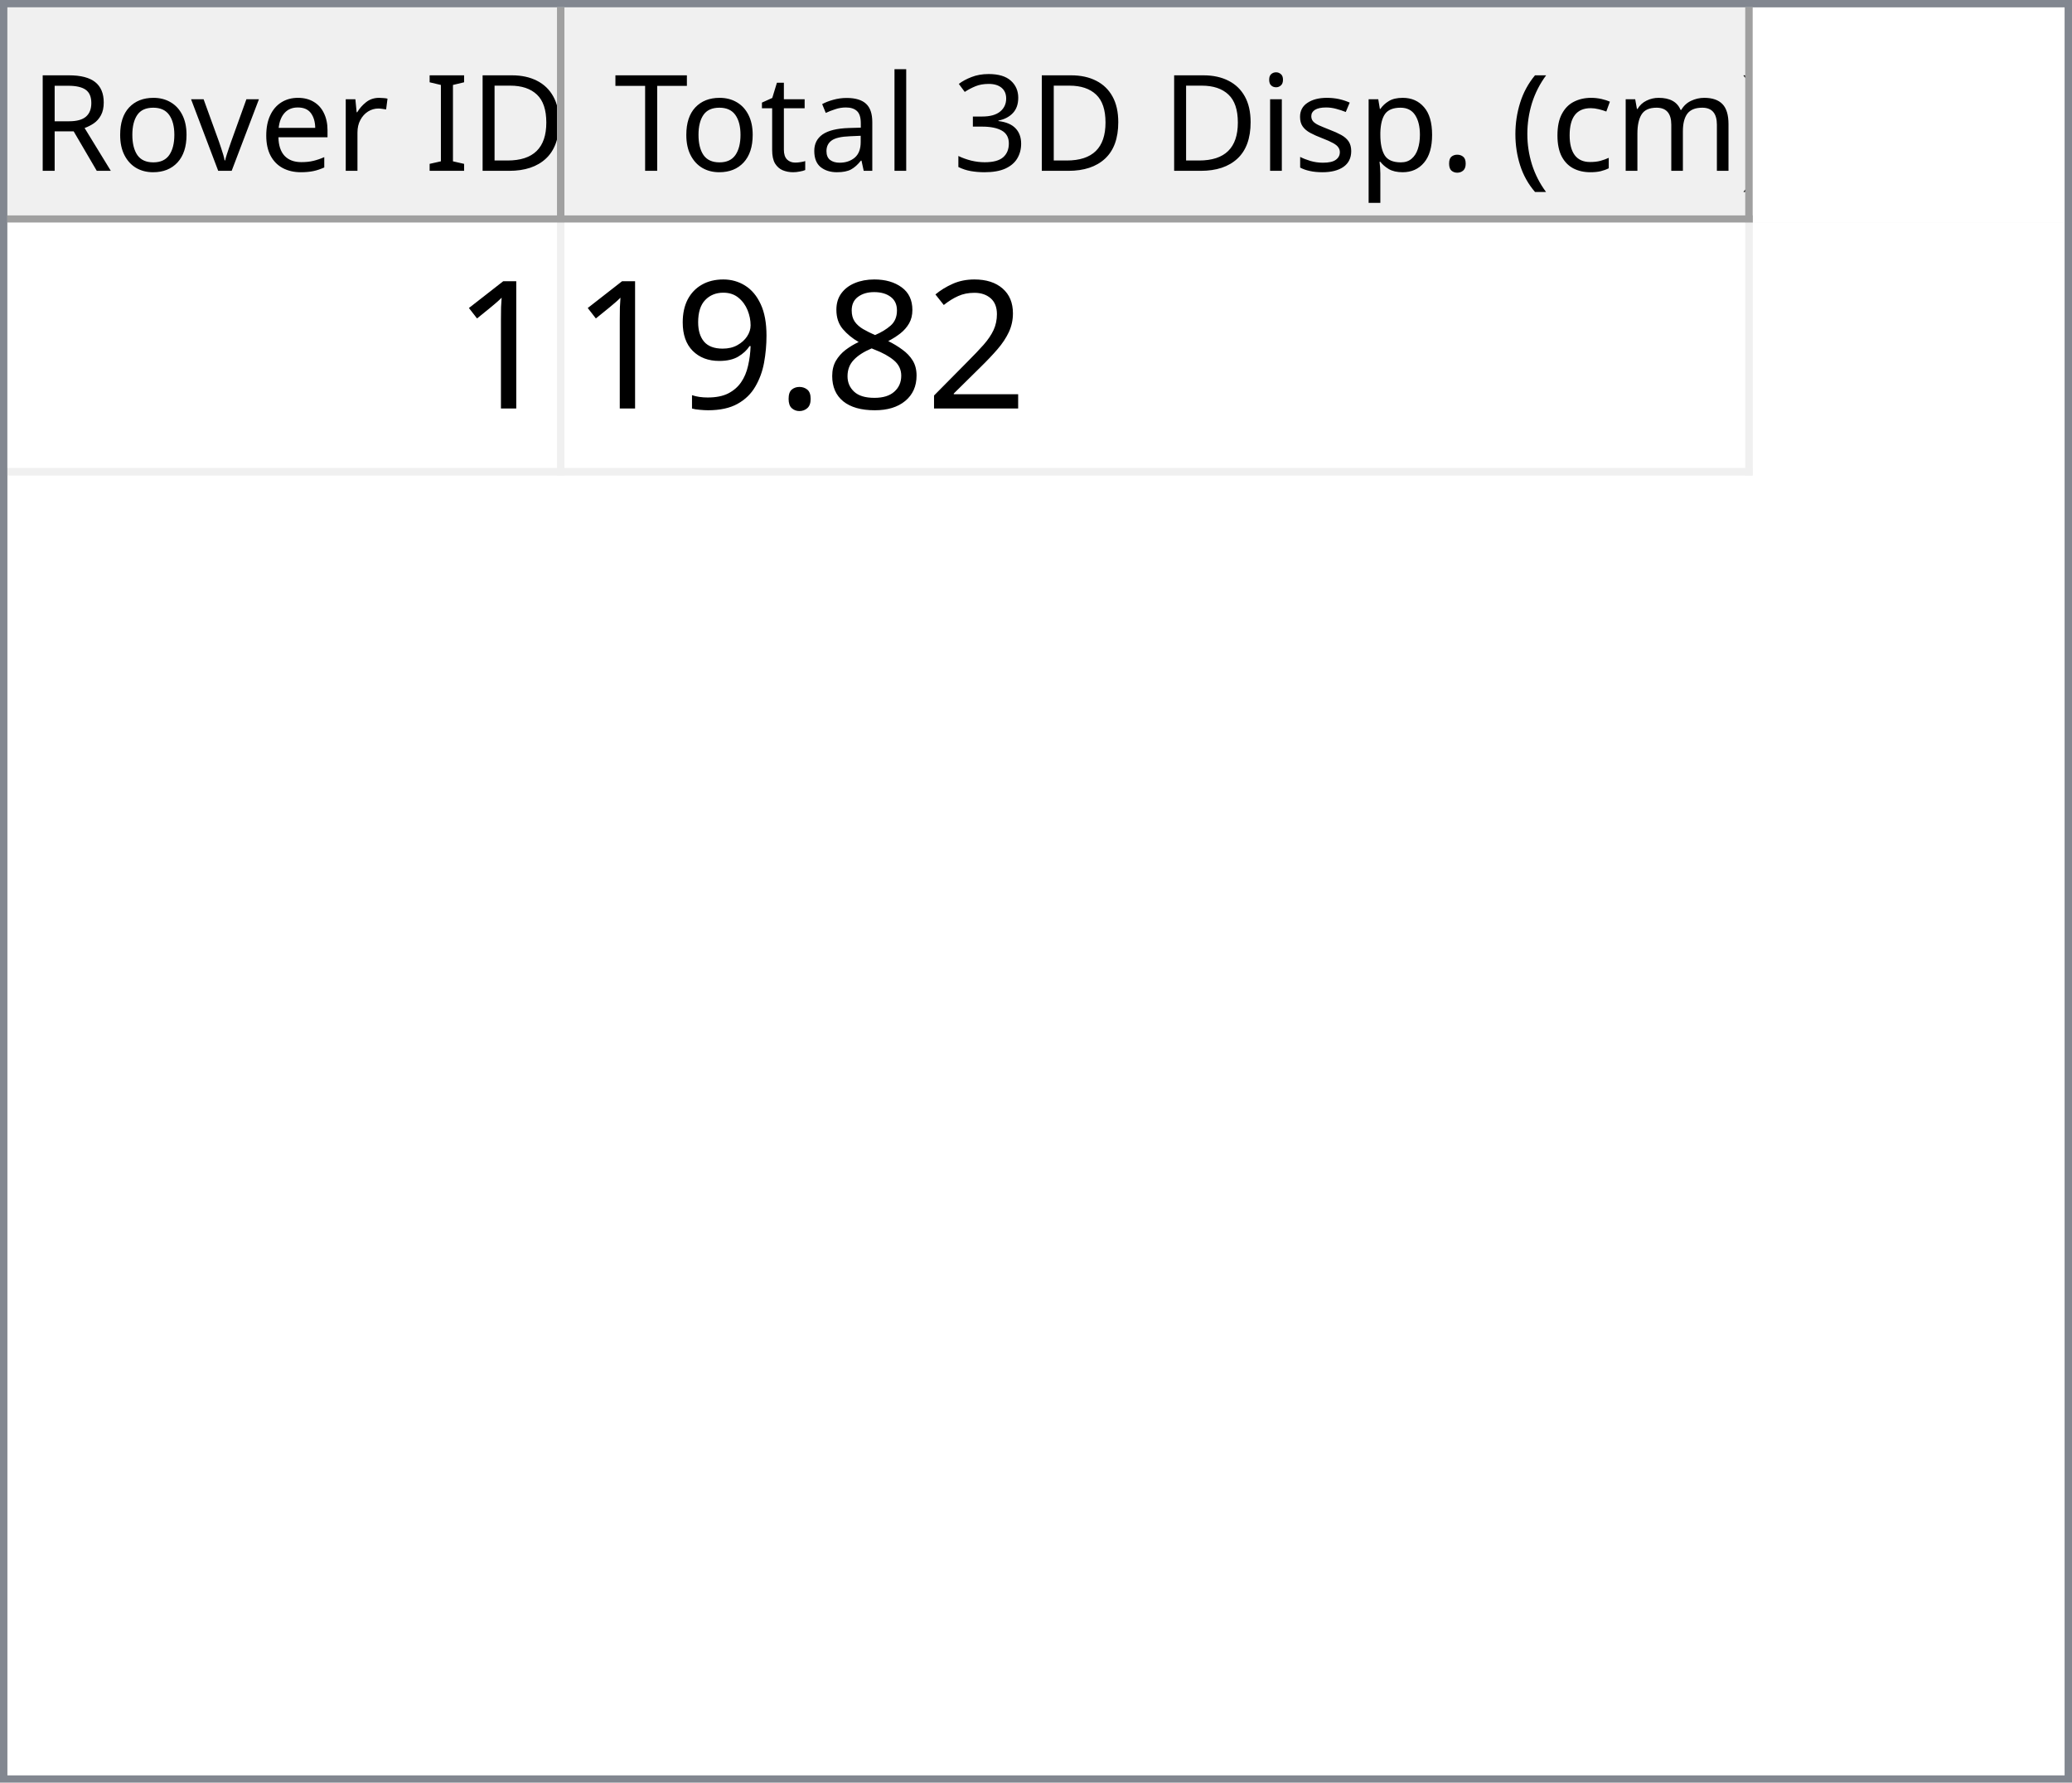
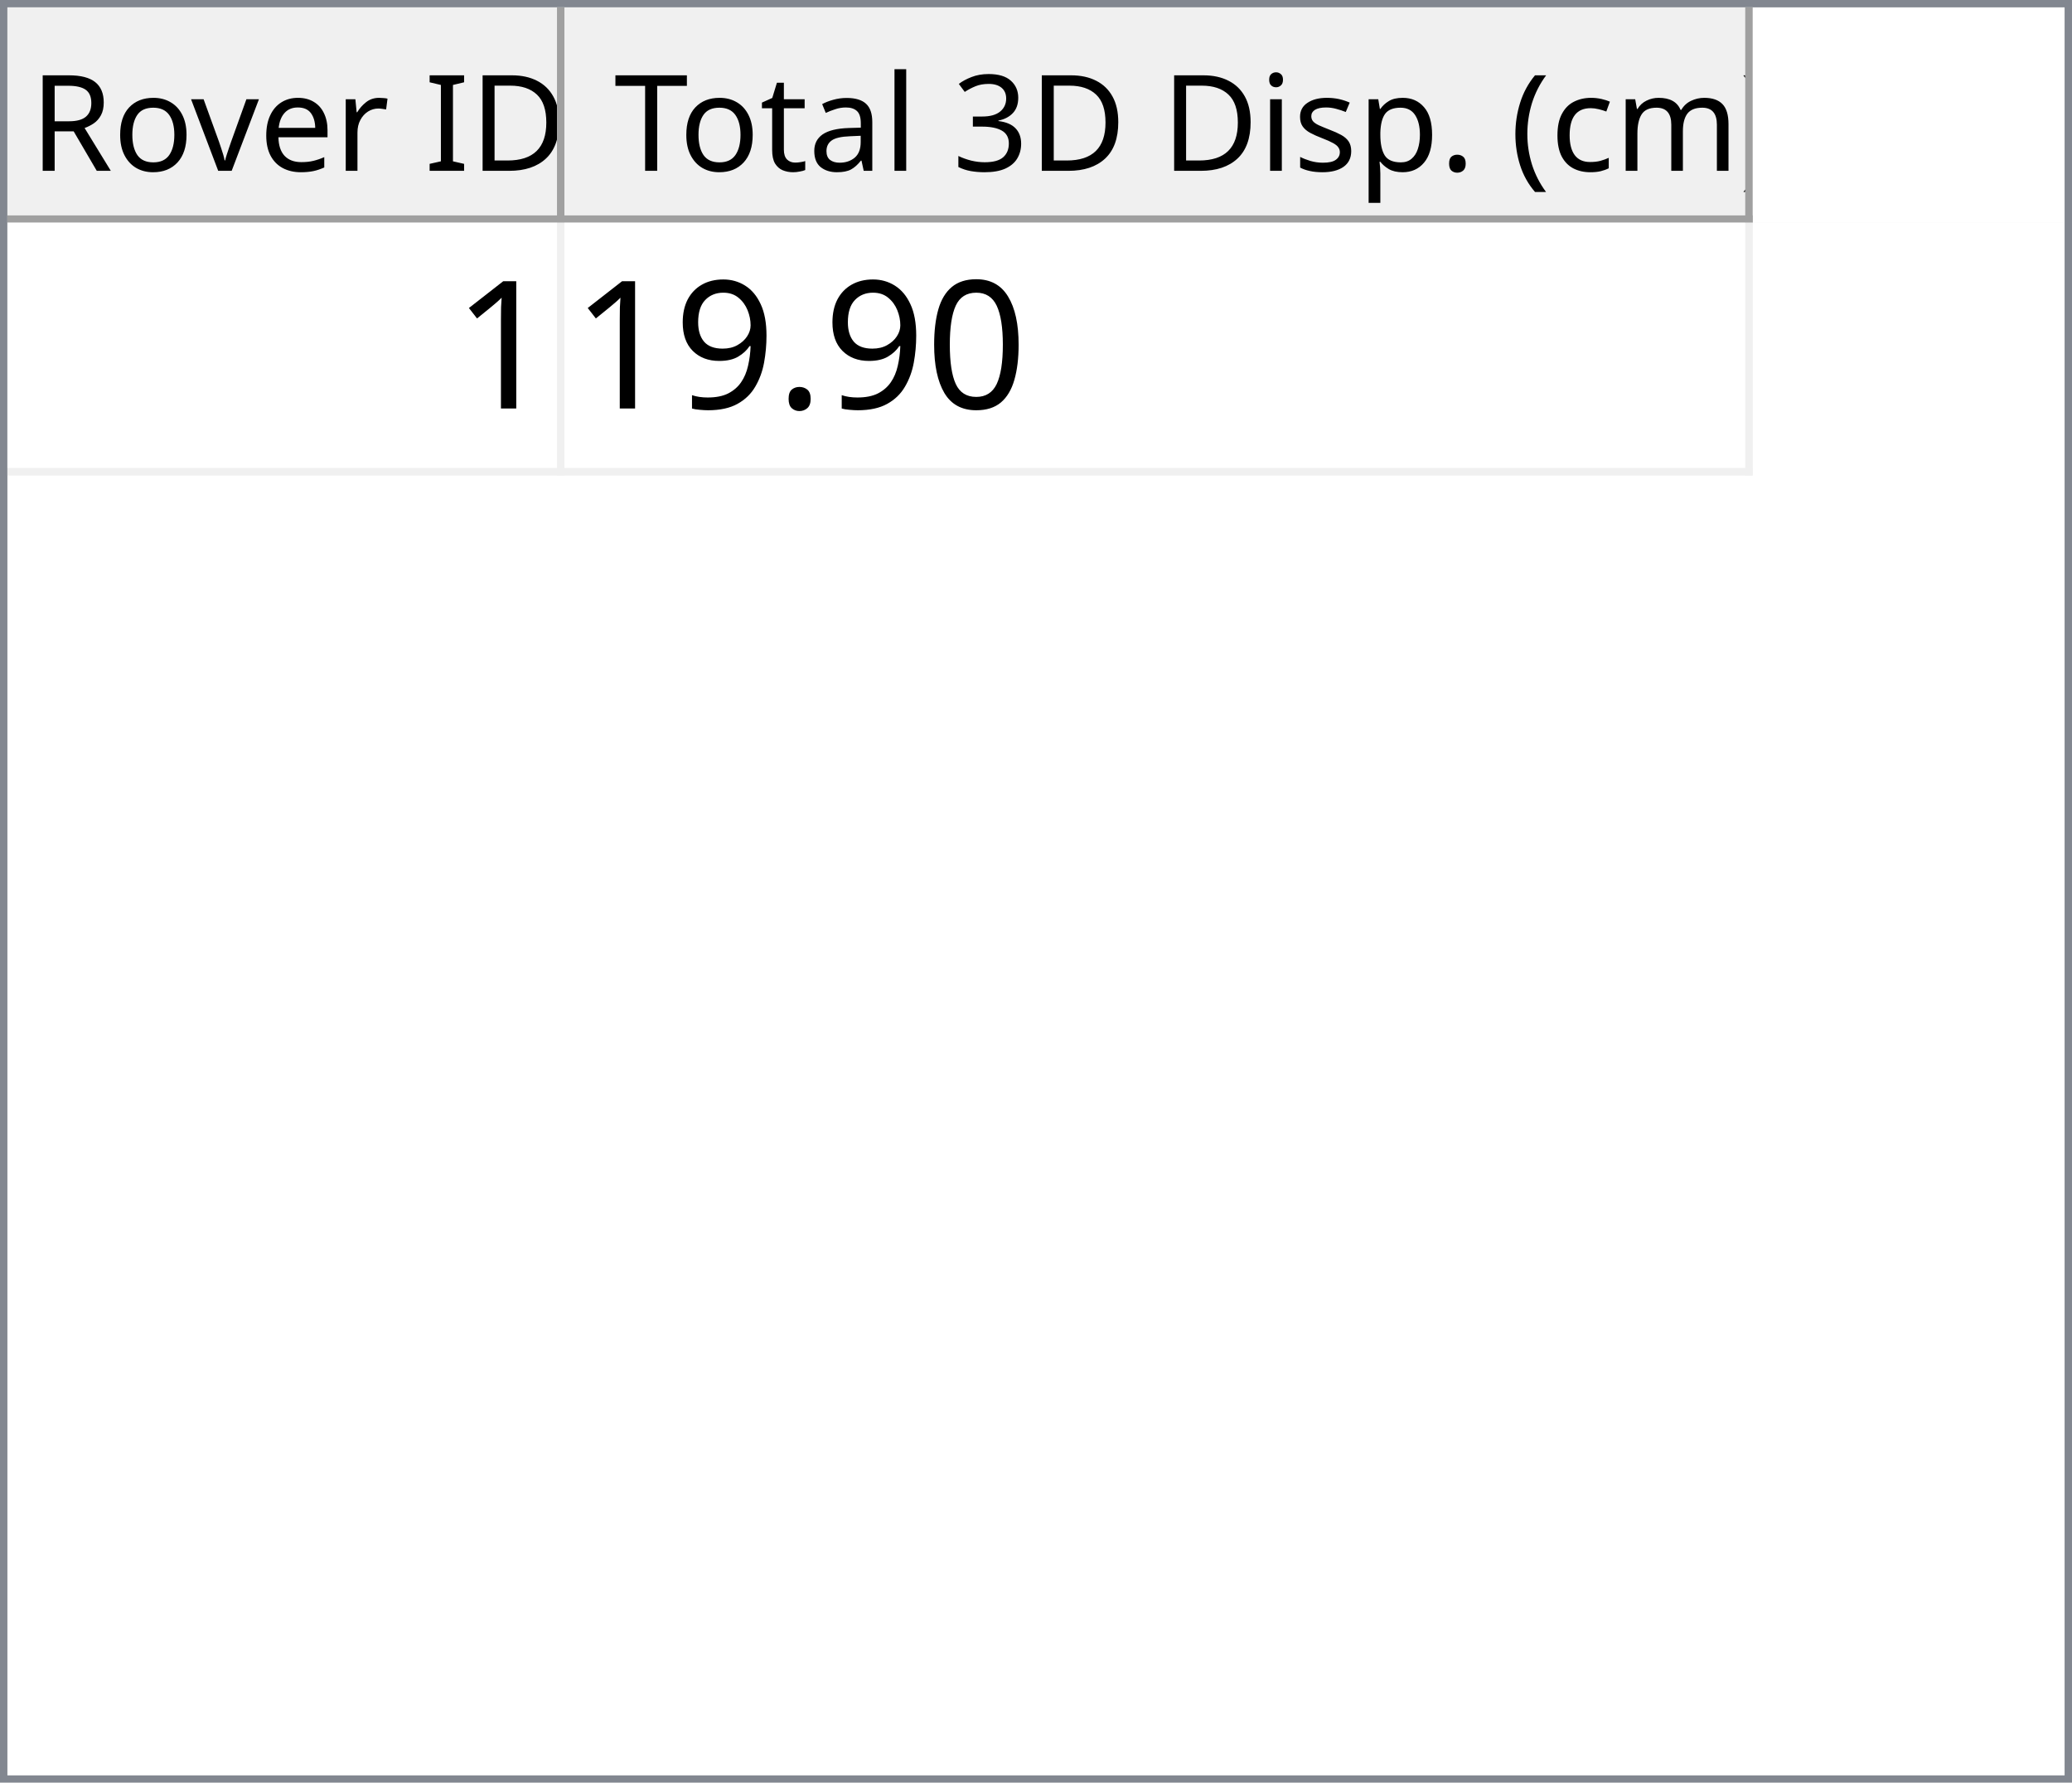
<svg xmlns="http://www.w3.org/2000/svg" style="fill-opacity:1; color-rendering:auto; color-interpolation:auto; text-rendering:auto; stroke:black; stroke-linecap:square; stroke-miterlimit:10; shape-rendering:auto; stroke-opacity:1; fill:black; stroke-dasharray:none; font-weight:normal; stroke-width:1; font-family:'Dialog'; font-style:normal; stroke-linejoin:miter; font-size:12px; stroke-dashoffset:0; image-rendering:auto;" width="279" height="240">
  <defs id="genericDefs" />
  <g>
    <defs id="defs1">
      <clipPath clipPathUnits="userSpaceOnUse" id="clipPath1">
        <path d="M0 0 L279 0 L279 240 L0 240 L0 0 Z" />
      </clipPath>
      <clipPath clipPathUnits="userSpaceOnUse" id="clipPath2">
        <path d="M0 0 L0 240 L279 240 L279 0 Z" />
      </clipPath>
      <clipPath clipPathUnits="userSpaceOnUse" id="clipPath3">
        <path d="M0 0 L0 29 L277 29 L277 0 Z" />
      </clipPath>
      <clipPath clipPathUnits="userSpaceOnUse" id="clipPath4">
        <path d="M0 0 L0 29 L75 29 L75 0 Z" />
      </clipPath>
      <clipPath clipPathUnits="userSpaceOnUse" id="clipPath5">
        <path d="M1 1 L1 28 L74 28 L74 1 Z" />
      </clipPath>
      <clipPath clipPathUnits="userSpaceOnUse" id="clipPath6">
        <path d="M0 0 L0 27 L73 27 L73 0 Z" />
      </clipPath>
      <clipPath clipPathUnits="userSpaceOnUse" id="clipPath7">
        <path d="M-0.5 -0.5 L-0.5 28.5 L74.5 28.5 L74.5 -0.5 Z" />
      </clipPath>
      <clipPath clipPathUnits="userSpaceOnUse" id="clipPath8">
        <path d="M0 0 L0 29 L160 29 L160 0 Z" />
      </clipPath>
      <clipPath clipPathUnits="userSpaceOnUse" id="clipPath9">
        <path d="M1 1 L1 28 L159 28 L159 1 Z" />
      </clipPath>
      <clipPath clipPathUnits="userSpaceOnUse" id="clipPath10">
        <path d="M0 0 L0 27 L158 27 L158 0 Z" />
      </clipPath>
      <clipPath clipPathUnits="userSpaceOnUse" id="clipPath11">
        <path d="M-0.5 -0.5 L-0.5 28.5 L159.5 28.5 L159.5 -0.5 Z" />
      </clipPath>
      <clipPath clipPathUnits="userSpaceOnUse" id="clipPath12">
        <path d="M0 0 L0 209 L277 209 L277 0 Z" />
      </clipPath>
      <clipPath clipPathUnits="userSpaceOnUse" id="clipPath13">
        <path d="M0 0 L0 34 L235 34 L235 0 Z" />
      </clipPath>
      <clipPath clipPathUnits="userSpaceOnUse" id="clipPath14">
        <path d="M-0.5 -0.5 L-0.5 33.5 L234.5 33.5 L234.5 -0.5 Z" />
      </clipPath>
      <clipPath clipPathUnits="userSpaceOnUse" id="clipPath15">
        <path d="M0 0 L0 33 L74 33 L74 0 Z" />
      </clipPath>
      <clipPath clipPathUnits="userSpaceOnUse" id="clipPath16">
        <path d="M0 0 L0 33 L159 33 L159 0 Z" />
      </clipPath>
      <font horiz-adv-x="64.551" id="font1">
        <font-face ascent="107.91" descent="25.098" units-per-em="100" style="font-style:normal; font-family:Segoe UI; font-weight:normal;" />
        <missing-glyph horiz-adv-x="64.551" d="M8.109 0 L8.109 68.266 L56.453 68.266 L56.453 0 L8.109 0 ZM15.328 7.234 L49.219 7.234 L49.219 61.031 L15.328 61.031 L15.328 7.234 Z" />
        <glyph unicode="D" horiz-adv-x="70.117" d="M9.188 0 L9.188 70.016 L28.516 70.016 Q65.531 70.016 65.531 35.891 Q65.531 19.672 55.25 9.836 Q44.969 0 27.734 0 L9.188 0 ZM17.391 62.594 L17.391 7.422 L27.828 7.422 Q41.609 7.422 49.273 14.797 Q56.938 22.172 56.938 35.688 Q56.938 62.594 28.328 62.594 L17.391 62.594 Z" />
        <glyph unicode="I" horiz-adv-x="26.611" d="M17.391 0 L9.188 0 L9.188 70.016 L17.391 70.016 L17.391 0 Z" />
        <glyph unicode=" " horiz-adv-x="27.393" d="" />
        <glyph unicode="r" horiz-adv-x="34.766" d="M34.188 41.891 Q32.078 43.5 28.125 43.5 Q23 43.5 19.555 38.672 Q16.109 33.844 16.109 25.484 L16.109 0 L8.109 0 L8.109 50 L16.109 50 L16.109 39.703 L16.312 39.703 Q18.016 44.969 21.531 47.922 Q25.047 50.875 29.391 50.875 Q32.516 50.875 34.188 50.203 L34.188 41.891 Z" />
        <glyph unicode="e" horiz-adv-x="52.295" d="M48.297 23 L12.984 23 Q13.188 14.656 17.484 10.109 Q21.781 5.562 29.297 5.562 Q37.75 5.562 44.828 11.141 L44.828 3.609 Q38.234 -1.172 27.391 -1.172 Q16.797 -1.172 10.742 5.641 Q4.688 12.453 4.688 24.812 Q4.688 36.469 11.305 43.82 Q17.922 51.172 27.734 51.172 Q37.547 51.172 42.922 44.828 Q48.297 38.484 48.297 27.203 L48.297 23 ZM40.094 29.781 Q40.047 36.719 36.75 40.578 Q33.453 44.438 27.594 44.438 Q21.922 44.438 17.969 40.383 Q14.016 36.328 13.094 29.781 L40.094 29.781 Z" />
        <glyph unicode="v" horiz-adv-x="47.9" d="M47.406 50 L27.484 0 L19.625 0 L0.688 50 L9.469 50 L22.172 13.672 Q23.578 9.672 23.922 6.688 L24.125 6.688 Q24.609 10.453 25.688 13.484 L38.969 50 L47.406 50 Z" />
        <glyph unicode="o" horiz-adv-x="58.594" d="M29 -1.172 Q17.922 -1.172 11.305 5.836 Q4.688 12.844 4.688 24.422 Q4.688 37.016 11.57 44.094 Q18.453 51.172 30.172 51.172 Q41.359 51.172 47.633 44.289 Q53.906 37.406 53.906 25.203 Q53.906 13.234 47.141 6.031 Q40.375 -1.172 29 -1.172 ZM29.594 44.438 Q21.875 44.438 17.383 39.188 Q12.891 33.938 12.891 24.703 Q12.891 15.828 17.43 10.695 Q21.969 5.562 29.594 5.562 Q37.359 5.562 41.531 10.594 Q45.703 15.625 45.703 24.906 Q45.703 34.281 41.531 39.359 Q37.359 44.438 29.594 44.438 Z" />
        <glyph unicode="R" horiz-adv-x="59.814" d="M59.375 0 L49.609 0 L37.891 19.625 Q36.281 22.359 34.766 24.289 Q33.25 26.219 31.664 27.438 Q30.078 28.656 28.25 29.219 Q26.422 29.781 24.125 29.781 L17.391 29.781 L17.391 0 L9.188 0 L9.188 70.016 L30.078 70.016 Q34.672 70.016 38.555 68.867 Q42.438 67.719 45.289 65.375 Q48.141 63.031 49.758 59.547 Q51.375 56.062 51.375 51.375 Q51.375 47.703 50.273 44.656 Q49.172 41.609 47.148 39.211 Q45.125 36.812 42.266 35.133 Q39.406 33.453 35.844 32.516 L35.844 32.328 Q37.594 31.547 38.891 30.547 Q40.188 29.547 41.359 28.18 Q42.531 26.812 43.68 25.078 Q44.828 23.344 46.234 21.047 L59.375 0 ZM17.391 62.594 L17.391 37.203 L28.516 37.203 Q31.594 37.203 34.203 38.133 Q36.812 39.062 38.719 40.797 Q40.625 42.531 41.703 45.047 Q42.781 47.562 42.781 50.688 Q42.781 56.297 39.141 59.445 Q35.5 62.594 28.609 62.594 L17.391 62.594 Z" />
        <glyph unicode=")" horiz-adv-x="30.176" d="M8.297 -15.922 L1.172 -15.922 Q16.406 2.344 16.406 26.812 Q16.406 51.469 1.078 70.016 L8.297 70.016 Q23.531 52.156 23.531 26.703 Q23.531 1.375 8.297 -15.922 Z" />
        <glyph unicode="m" horiz-adv-x="86.133" d="M79.109 0 L71.094 0 L71.094 28.719 Q71.094 37.016 68.531 40.727 Q65.969 44.438 59.906 44.438 Q54.781 44.438 51.195 39.75 Q47.609 35.062 47.609 28.516 L47.609 0 L39.594 0 L39.594 29.688 Q39.594 44.438 28.219 44.438 Q22.953 44.438 19.531 40.016 Q16.109 35.594 16.109 28.516 L16.109 0 L8.109 0 L8.109 50 L16.109 50 L16.109 42.094 L16.312 42.094 Q21.625 51.172 31.844 51.172 Q36.969 51.172 40.773 48.312 Q44.578 45.453 46 40.828 Q51.562 51.172 62.594 51.172 Q79.109 51.172 79.109 30.812 L79.109 0 Z" />
        <glyph unicode="c" horiz-adv-x="46.191" d="M42.188 2.297 Q36.422 -1.172 28.516 -1.172 Q17.828 -1.172 11.258 5.789 Q4.688 12.75 4.688 23.828 Q4.688 36.188 11.766 43.68 Q18.844 51.172 30.672 51.172 Q37.25 51.172 42.281 48.734 L42.281 40.531 Q36.719 44.438 30.375 44.438 Q22.703 44.438 17.797 38.945 Q12.891 33.453 12.891 24.516 Q12.891 15.719 17.508 10.641 Q22.125 5.562 29.891 5.562 Q36.422 5.562 42.188 9.906 L42.188 2.297 Z" />
        <glyph unicode="(" horiz-adv-x="30.176" d="M29.109 -15.922 L21.969 -15.922 Q6.844 1.375 6.844 26.703 Q6.844 52.156 21.969 70.016 L29.203 70.016 Q13.875 51.469 13.875 26.812 Q13.875 2.344 29.109 -15.922 Z" />
        <glyph unicode="." horiz-adv-x="21.68" d="M10.891 -1.078 Q8.641 -1.078 7.055 0.539 Q5.469 2.156 5.469 4.391 Q5.469 6.641 7.055 8.273 Q8.641 9.906 10.891 9.906 Q13.188 9.906 14.797 8.273 Q16.406 6.641 16.406 4.391 Q16.406 2.156 14.797 0.539 Q13.188 -1.078 10.891 -1.078 Z" />
        <glyph unicode="p" horiz-adv-x="58.789" d="M16.312 7.234 L16.109 7.234 L16.109 -23 L8.109 -23 L8.109 50 L16.109 50 L16.109 41.219 L16.312 41.219 Q22.219 51.172 33.594 51.172 Q43.266 51.172 48.688 44.461 Q54.109 37.75 54.109 26.469 Q54.109 13.922 48 6.375 Q41.891 -1.172 31.297 -1.172 Q21.578 -1.172 16.312 7.234 ZM16.109 27.391 L16.109 20.406 Q16.109 14.203 20.141 9.883 Q24.172 5.562 30.375 5.562 Q37.641 5.562 41.773 11.133 Q45.906 16.703 45.906 26.609 Q45.906 34.969 42.047 39.703 Q38.188 44.438 31.594 44.438 Q24.609 44.438 20.359 39.578 Q16.109 34.719 16.109 27.391 Z" />
        <glyph unicode="s" horiz-adv-x="42.432" d="M5.078 1.812 L5.078 10.406 Q11.625 5.562 19.484 5.562 Q30.031 5.562 30.031 12.594 Q30.031 14.594 29.125 15.992 Q28.219 17.391 26.68 18.461 Q25.141 19.531 23.07 20.383 Q21 21.234 18.609 22.172 Q15.281 23.484 12.766 24.828 Q10.25 26.172 8.57 27.859 Q6.891 29.547 6.031 31.695 Q5.172 33.844 5.172 36.719 Q5.172 40.234 6.789 42.945 Q8.406 45.656 11.086 47.484 Q13.766 49.312 17.211 50.242 Q20.656 51.172 24.312 51.172 Q30.812 51.172 35.938 48.922 L35.938 40.828 Q30.422 44.438 23.25 44.438 Q21 44.438 19.195 43.922 Q17.391 43.406 16.094 42.477 Q14.797 41.547 14.086 40.258 Q13.375 38.969 13.375 37.406 Q13.375 35.453 14.086 34.133 Q14.797 32.812 16.164 31.789 Q17.531 30.766 19.484 29.938 Q21.438 29.109 23.922 28.125 Q27.25 26.859 29.883 25.516 Q32.516 24.172 34.375 22.484 Q36.234 20.797 37.234 18.602 Q38.234 16.406 38.234 13.375 Q38.234 9.672 36.602 6.938 Q34.969 4.203 32.234 2.398 Q29.5 0.594 25.93 -0.289 Q22.359 -1.172 18.453 -1.172 Q10.75 -1.172 5.078 1.812 Z" />
        <glyph unicode="i" horiz-adv-x="24.219" d="M12.203 62.703 Q10.062 62.703 8.547 64.164 Q7.031 65.625 7.031 67.875 Q7.031 70.125 8.547 71.609 Q10.062 73.094 12.203 73.094 Q14.406 73.094 15.945 71.609 Q17.484 70.125 17.484 67.875 Q17.484 65.719 15.945 64.211 Q14.406 62.703 12.203 62.703 ZM16.109 0 L8.109 0 L8.109 50 L16.109 50 L16.109 0 Z" />
        <glyph unicode="3" horiz-adv-x="53.906" d="M46.531 19.828 Q46.531 15.094 44.75 11.211 Q42.969 7.328 39.719 4.57 Q36.469 1.812 31.93 0.297 Q27.391 -1.219 21.922 -1.219 Q11.922 -1.219 6 2.594 L6 11.188 Q13.094 5.609 22.219 5.609 Q25.875 5.609 28.828 6.539 Q31.781 7.469 33.906 9.227 Q36.031 10.984 37.18 13.477 Q38.328 15.969 38.328 19.094 Q38.328 32.812 18.797 32.812 L12.984 32.812 L12.984 39.594 L18.5 39.594 Q35.797 39.594 35.797 52.484 Q35.797 64.406 22.609 64.406 Q15.188 64.406 8.688 59.422 L8.688 67.188 Q15.375 71.188 24.609 71.188 Q29 71.188 32.57 69.969 Q36.141 68.75 38.68 66.555 Q41.219 64.359 42.609 61.281 Q44 58.203 44 54.5 Q44 40.672 30.031 36.719 L30.031 36.531 Q33.594 36.141 36.625 34.797 Q39.656 33.453 41.852 31.305 Q44.047 29.156 45.289 26.25 Q46.531 23.344 46.531 19.828 Z" />
        <glyph unicode="l" horiz-adv-x="24.219" d="M16.109 0 L8.109 0 L8.109 74.031 L16.109 74.031 L16.109 0 Z" />
        <glyph unicode="a" horiz-adv-x="50.879" d="M43.891 0 L35.891 0 L35.891 7.812 L35.688 7.812 Q30.469 -1.172 20.312 -1.172 Q12.844 -1.172 8.617 2.781 Q4.391 6.734 4.391 13.281 Q4.391 27.297 20.906 29.594 L35.891 31.688 Q35.891 44.438 25.594 44.438 Q16.547 44.438 9.281 38.281 L9.281 46.484 Q16.656 51.172 26.266 51.172 Q43.891 51.172 43.891 32.516 L43.891 0 ZM35.891 25.297 L23.828 23.641 Q18.266 22.859 15.43 20.875 Q12.594 18.891 12.594 13.875 Q12.594 10.203 15.211 7.883 Q17.828 5.562 22.172 5.562 Q28.125 5.562 32.008 9.742 Q35.891 13.922 35.891 20.312 L35.891 25.297 Z" />
        <glyph unicode="t" horiz-adv-x="33.887" d="M31.297 0.484 Q28.469 -1.078 23.828 -1.078 Q10.688 -1.078 10.688 13.578 L10.688 43.172 L2.094 43.172 L2.094 50 L10.688 50 L10.688 62.203 L18.703 64.797 L18.703 50 L31.297 50 L31.297 43.172 L18.703 43.172 L18.703 14.984 Q18.703 9.969 20.414 7.82 Q22.125 5.672 26.078 5.672 Q29.109 5.672 31.297 7.328 L31.297 0.484 Z" />
        <glyph unicode="T" horiz-adv-x="52.393" d="M50.594 62.594 L30.375 62.594 L30.375 0 L22.172 0 L22.172 62.594 L2 62.594 L2 70.016 L50.594 70.016 L50.594 62.594 Z" />
      </font>
      <font horiz-adv-x="75.0" id="font2">
        <font-face ascent="100.537" descent="21.973" units-per-em="100" style="font-style:normal; font-family:sans-serif; font-weight:normal;" />
        <missing-glyph horiz-adv-x="75.0" d="M12.5 0 L12.5 62.5 L62.5 62.5 L62.5 0 L12.5 0 ZM14.062 1.562 L60.938 1.562 L60.938 60.938 L14.062 60.938 L14.062 1.562 Z" />
        <glyph unicode="1" horiz-adv-x="55.615" d="M37.25 0 L28.469 0 L28.469 56 Q25.297 52.984 20.141 49.953 Q14.984 46.922 10.891 45.406 L10.891 53.906 Q18.266 57.375 23.781 62.305 Q29.297 67.234 31.594 71.875 L37.25 71.875 L37.25 0 Z" />
-         <glyph unicode="2" horiz-adv-x="55.615" d="M50.344 8.453 L50.344 0 L3.031 0 Q2.938 3.172 4.047 6.109 Q5.859 10.938 9.836 15.625 Q13.812 20.312 21.344 26.469 Q33.016 36.031 37.117 41.625 Q41.219 47.219 41.219 52.203 Q41.219 57.422 37.477 61.008 Q33.734 64.594 27.734 64.594 Q21.391 64.594 17.578 60.789 Q13.766 56.984 13.719 50.25 L4.688 51.172 Q5.609 61.281 11.664 66.578 Q17.719 71.875 27.938 71.875 Q38.234 71.875 44.242 66.164 Q50.25 60.453 50.25 52 Q50.25 47.703 48.492 43.555 Q46.734 39.406 42.656 34.812 Q38.578 30.219 29.109 22.219 Q21.188 15.578 18.945 13.211 Q16.703 10.844 15.234 8.453 L50.344 8.453 Z" />
-         <glyph unicode="8" horiz-adv-x="55.615" d="M17.672 38.812 Q12.203 40.828 9.57 44.539 Q6.938 48.25 6.938 53.422 Q6.938 61.234 12.555 66.555 Q18.172 71.875 27.484 71.875 Q36.859 71.875 42.578 66.43 Q48.297 60.984 48.297 53.172 Q48.297 48.188 45.68 44.508 Q43.062 40.828 37.75 38.812 Q44.344 36.672 47.781 31.883 Q51.219 27.094 51.219 20.453 Q51.219 11.281 44.727 5.031 Q38.234 -1.219 27.641 -1.219 Q17.047 -1.219 10.547 5.055 Q4.047 11.328 4.047 20.703 Q4.047 27.688 7.594 32.398 Q11.141 37.109 17.672 38.812 ZM15.922 53.719 Q15.922 48.641 19.195 45.414 Q22.469 42.188 27.688 42.188 Q32.766 42.188 36.016 45.383 Q39.266 48.578 39.266 53.219 Q39.266 58.062 35.914 61.359 Q32.562 64.656 27.594 64.656 Q22.562 64.656 19.242 61.43 Q15.922 58.203 15.922 53.719 ZM13.094 20.656 Q13.094 16.891 14.875 13.375 Q16.656 9.859 20.172 7.93 Q23.688 6 27.734 6 Q34.031 6 38.133 10.055 Q42.234 14.109 42.234 20.359 Q42.234 26.703 38.016 30.859 Q33.797 35.016 27.438 35.016 Q21.234 35.016 17.164 30.914 Q13.094 26.812 13.094 20.656 Z" />
+         <glyph unicode="0" horiz-adv-x="55.615" d="M4.156 35.297 Q4.156 48 6.766 55.742 Q9.375 63.484 14.523 67.68 Q19.672 71.875 27.484 71.875 Q33.25 71.875 37.594 69.555 Q41.938 67.234 44.773 62.867 Q47.609 58.5 49.219 52.227 Q50.828 45.953 50.828 35.297 Q50.828 22.703 48.242 14.969 Q45.656 7.234 40.508 3.008 Q35.359 -1.219 27.484 -1.219 Q17.141 -1.219 11.234 6.203 Q4.156 15.141 4.156 35.297 ZM13.188 35.297 Q13.188 17.672 17.312 11.836 Q21.438 6 27.484 6 Q33.547 6 37.672 11.859 Q41.797 17.719 41.797 35.297 Q41.797 52.984 37.672 58.789 Q33.547 64.594 27.391 64.594 Q21.344 64.594 17.719 59.469 Q13.188 52.938 13.188 35.297 Z" />
        <glyph unicode="." horiz-adv-x="27.783" d="M9.078 0 L9.078 10.016 L19.094 10.016 L19.094 0 L9.078 0 Z" />
        <glyph unicode="9" horiz-adv-x="55.615" d="M5.469 16.547 L13.922 17.328 Q14.984 11.375 18.016 8.688 Q21.047 6 25.781 6 Q29.828 6 32.883 7.859 Q35.938 9.719 37.891 12.82 Q39.844 15.922 41.164 21.195 Q42.484 26.469 42.484 31.938 Q42.484 32.516 42.438 33.688 Q39.797 29.5 35.234 26.883 Q30.672 24.266 25.344 24.266 Q16.453 24.266 10.305 30.711 Q4.156 37.156 4.156 47.703 Q4.156 58.594 10.578 65.234 Q17 71.875 26.656 71.875 Q33.641 71.875 39.43 68.117 Q45.219 64.359 48.219 57.398 Q51.219 50.438 51.219 37.25 Q51.219 23.531 48.242 15.406 Q45.266 7.281 39.383 3.031 Q33.5 -1.219 25.594 -1.219 Q17.188 -1.219 11.867 3.445 Q6.547 8.109 5.469 16.547 ZM41.453 48.141 Q41.453 55.719 37.43 60.156 Q33.406 64.594 27.734 64.594 Q21.875 64.594 17.531 59.812 Q13.188 55.031 13.188 47.406 Q13.188 40.578 17.312 36.305 Q21.438 32.031 27.484 32.031 Q33.594 32.031 37.523 36.305 Q41.453 40.578 41.453 48.141 Z" />
      </font>
    </defs>
    <g style="fill:white; stroke:white;">
      <rect x="0" y="0" width="279" style="clip-path:url(#clipPath1); stroke:none;" height="240" />
    </g>
    <g style="fill:white; text-rendering:optimizeSpeed; color-rendering:optimizeSpeed; image-rendering:optimizeSpeed; shape-rendering:crispEdges; stroke:white; color-interpolation:sRGB;">
      <rect x="0" width="279" height="240" y="0" style="stroke:none;" />
      <path style="stroke:none;" d="M0 240 L279 240 L279 0 L0 0 Z" />
    </g>
    <g style="fill:rgb(240,240,240); font-size:18px; font-family:'Segoe UI'; stroke:rgb(240,240,240);">
      <rect x="0" y="0" width="279" style="clip-path:url(#clipPath2); stroke:none;" height="240" />
    </g>
    <g style="fill:rgb(130,135,144); font-size:18px; font-family:'Segoe UI'; stroke:rgb(130,135,144);">
      <path d="M0 0 L279 0 L279 240 L0 240 L0 0 ZM1 1 L278 1 L278 239 L1 239 L1 1 Z" style="fill-rule:evenodd; clip-path:url(#clipPath2); stroke:none;" />
    </g>
    <g style="fill:white; font-size:18px; font-family:'Segoe UI'; stroke:white;" transform="translate(1,1)">
      <rect x="0" y="0" width="277" style="clip-path:url(#clipPath3); stroke:none;" height="29" />
    </g>
    <g style="fill:rgb(240,240,240); font-size:18px; font-family:'Segoe UI'; stroke:rgb(240,240,240);" transform="translate(1,1)">
      <rect x="0" y="0" width="75" style="clip-path:url(#clipPath4); stroke:none;" height="29" />
    </g>
    <g style="font-family:'Segoe UI'; font-size:18px;" transform="translate(2,2)">
      <text x="2" xml:space="preserve" y="21" style="clip-path:url(#clipPath6); stroke:none;">Rover ID</text>
    </g>
    <g transform="translate(1.5,1.5)" style="fill:rgb(160,160,160); font-size:18px; font-family:'Segoe UI'; stroke:rgb(160,160,160); stroke-linejoin:bevel;">
      <line x1="74" x2="74" y1="0" style="fill:none; clip-path:url(#clipPath7);" y2="28" />
    </g>
    <g transform="matrix(1,0,0,1,1,1) translate(0.5,0.5)" style="fill:rgb(160,160,160); font-size:18px; font-family:'Segoe UI'; stroke:rgb(160,160,160); stroke-linejoin:bevel;">
      <line x1="0" x2="74" y1="28" style="fill:none; clip-path:url(#clipPath7);" y2="28" />
    </g>
    <g style="fill:rgb(240,240,240); font-size:18px; font-family:'Segoe UI'; stroke:rgb(240,240,240);" transform="translate(76,1)">
      <rect x="0" y="0" width="160" style="clip-path:url(#clipPath8); stroke:none;" height="29" />
    </g>
    <g style="font-family:'Segoe UI'; font-size:18px;" transform="translate(77,2)">
      <text x="1" xml:space="preserve" y="21" style="clip-path:url(#clipPath10); stroke:none;"> Total 3D Disp. (cm)</text>
    </g>
    <g transform="translate(76.5,1.5)" style="fill:rgb(160,160,160); font-size:18px; font-family:'Segoe UI'; stroke:rgb(160,160,160); stroke-linejoin:bevel;">
      <line x1="159" x2="159" y1="0" style="fill:none; clip-path:url(#clipPath11);" y2="28" />
    </g>
    <g transform="matrix(1,0,0,1,76,1) translate(0.5,0.5)" style="fill:rgb(160,160,160); font-size:18px; font-family:'Segoe UI'; stroke:rgb(160,160,160); stroke-linejoin:bevel;">
      <line x1="0" x2="159" y1="28" style="fill:none; clip-path:url(#clipPath11);" y2="28" />
    </g>
    <g style="fill:white; font-size:18px; font-family:'Segoe UI'; stroke:white;" transform="translate(1,30)">
      <rect x="0" y="0" width="277" style="clip-path:url(#clipPath12); stroke:none;" height="209" />
    </g>
    <g style="fill:rgb(240,240,240); font-size:24px; font-family:sans-serif; stroke:rgb(240,240,240);" transform="translate(1,30)">
      <rect x="0" y="0" width="235" style="clip-path:url(#clipPath13); stroke:none;" height="34" />
      <line transform="translate(0.5,0.5)" x1="0" x2="234" y1="33" style="clip-path:url(#clipPath14); fill:none; stroke-linejoin:bevel;" y2="33" />
    </g>
    <g transform="matrix(1,0,0,1,1,30) translate(0.5,0.5)" style="fill:rgb(240,240,240); font-size:24px; font-family:sans-serif; stroke:rgb(240,240,240); stroke-linejoin:bevel;">
      <line x1="74" x2="74" y1="0" style="fill:none; clip-path:url(#clipPath14);" y2="33" />
    </g>
    <g transform="matrix(1,0,0,1,1,30) translate(0.5,0.5)" style="fill:rgb(240,240,240); font-size:24px; font-family:sans-serif; stroke:rgb(240,240,240); stroke-linejoin:bevel;">
      <line x1="234" x2="234" y1="0" style="fill:none; clip-path:url(#clipPath14);" y2="33" />
    </g>
    <g style="fill:white; font-size:24px; font-family:sans-serif; stroke:white;" transform="matrix(1,0,0,1,1,30)">
      <rect x="0" y="0" width="74" style="clip-path:url(#clipPath15); stroke:none;" height="33" />
      <text x="60" y="25" style="fill:black; clip-path:url(#clipPath15); stroke:none;" xml:space="preserve">1</text>
    </g>
    <g style="fill:white; font-size:24px; font-family:sans-serif; stroke:white;" transform="matrix(1,0,0,1,1,30) translate(75,0)">
      <rect x="0" y="0" width="159" style="clip-path:url(#clipPath16); stroke:none;" height="33" />
-       <text x="1" y="25" style="fill:black; clip-path:url(#clipPath16); stroke:none;" xml:space="preserve">19.82</text>
+       <text x="1" y="25" style="fill:black; clip-path:url(#clipPath16); stroke:none;" xml:space="preserve">19.90</text>
    </g>
  </g>
</svg>
